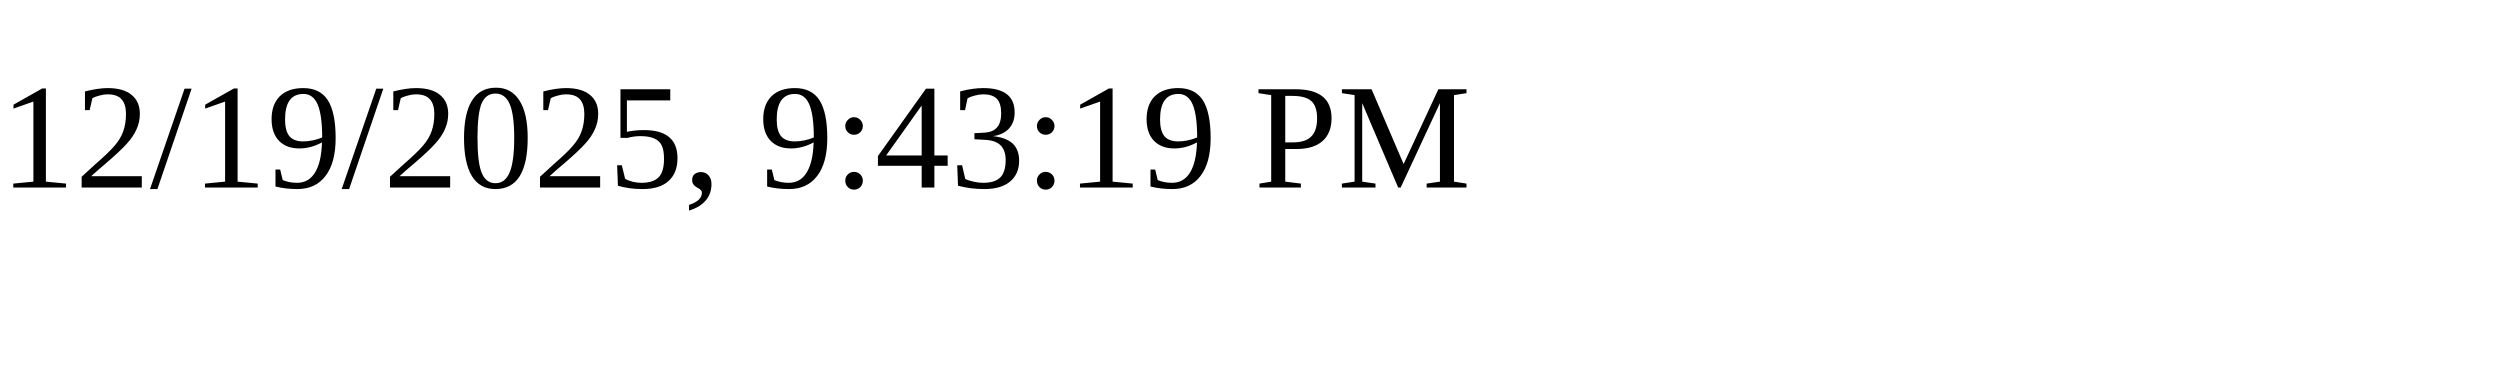
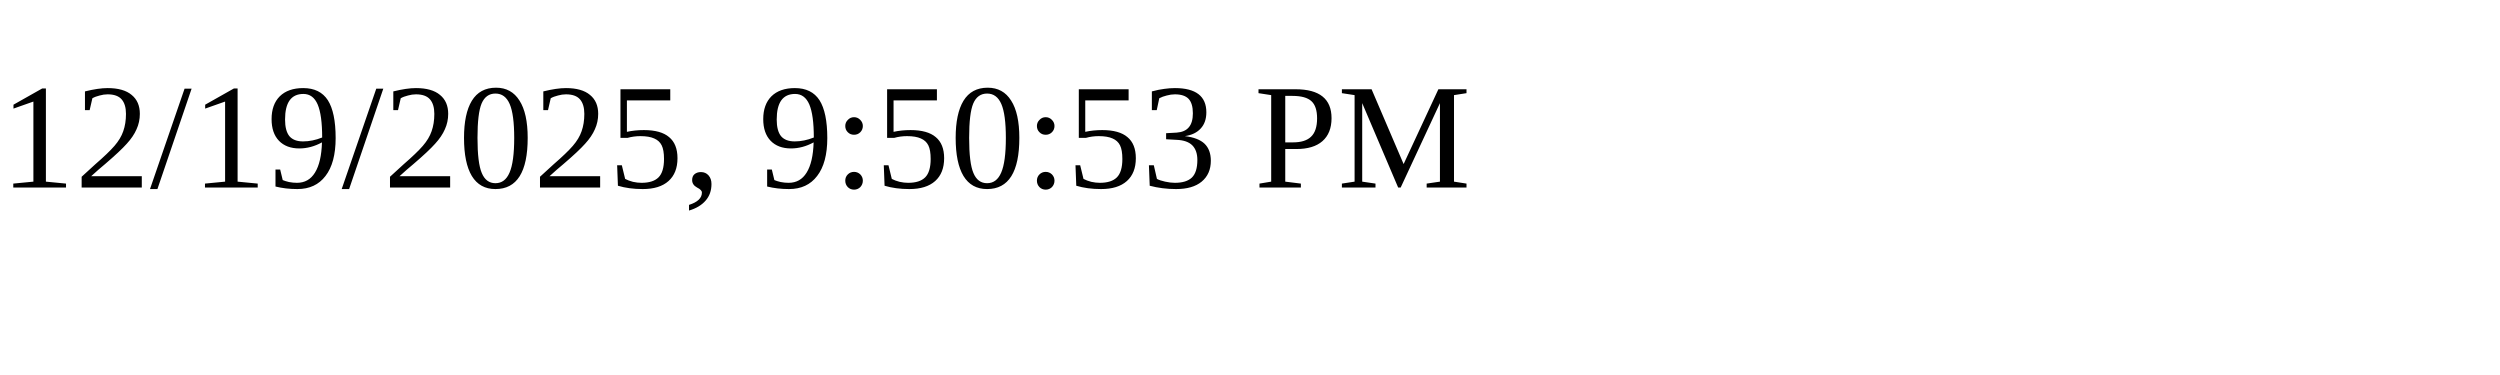
<svg xmlns="http://www.w3.org/2000/svg" height="30" width="200">
-   <text x="0" y="15">12/19/2025, 9:43:19 PM</text>
+   <text x="0" y="15">12/19/2025, 9:50:53 PM</text>
</svg>
